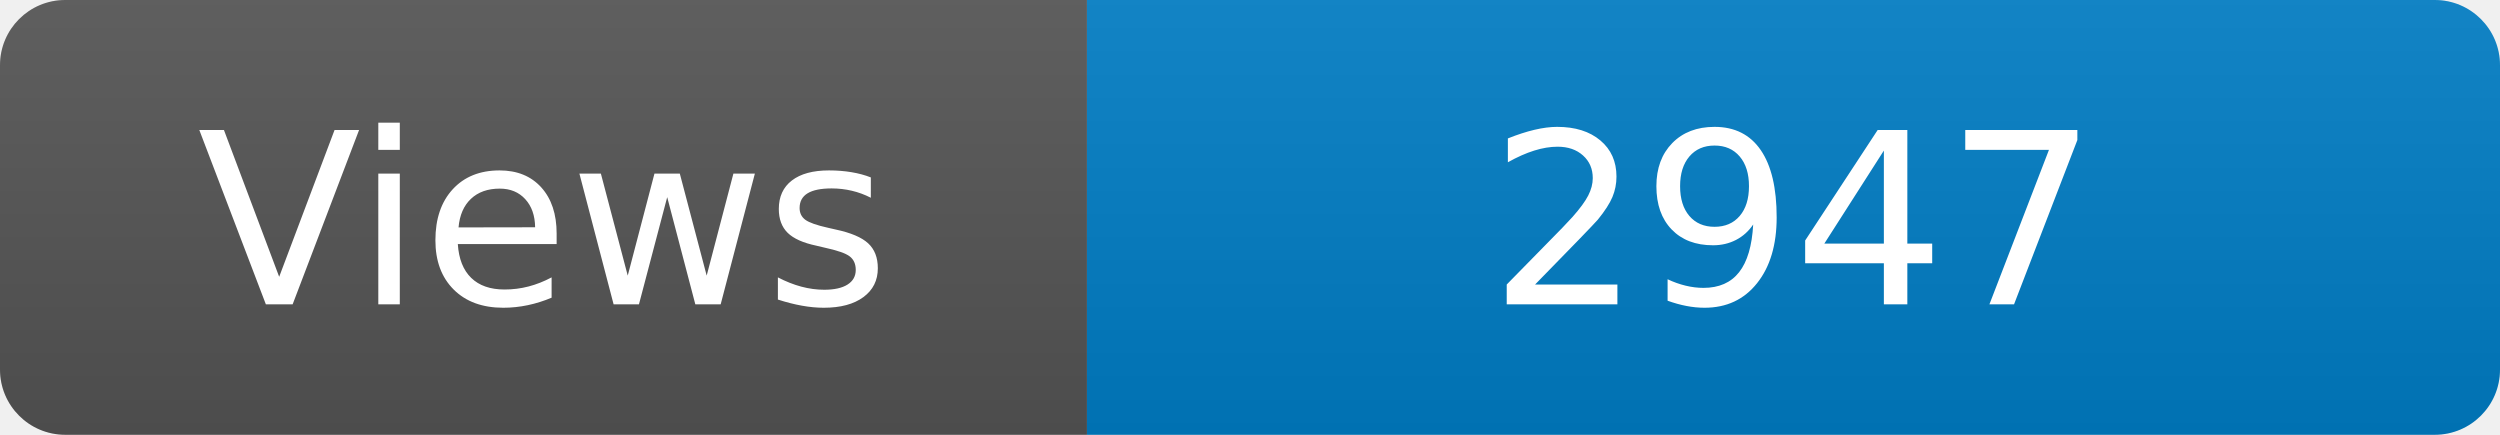
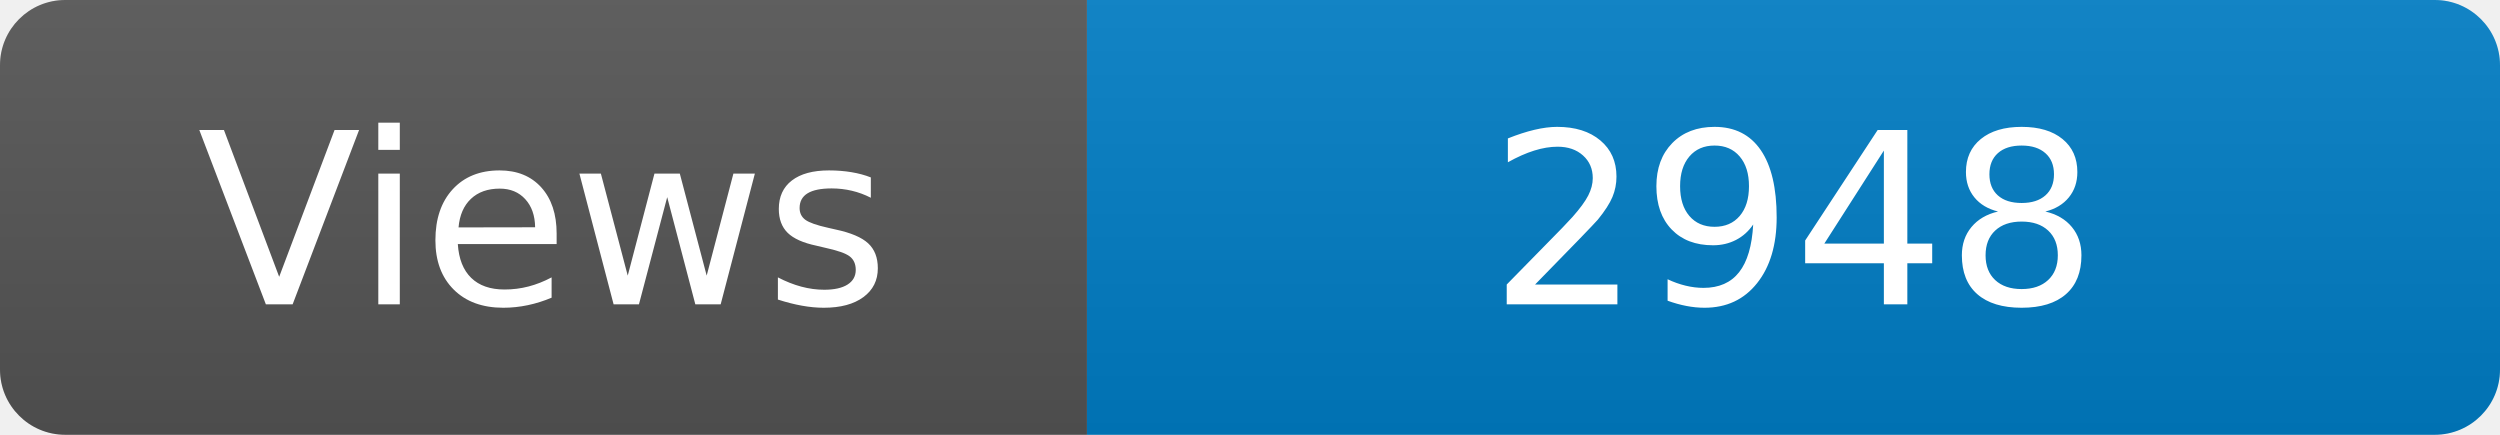
<svg xmlns="http://www.w3.org/2000/svg" width="115" height="20" role="img" aria-label="Maintained?: yes">
  <linearGradient id="s" x2="0" y2="100%">
    <stop offset="0" stop-color="#bbb" stop-opacity=".1" />
    <stop offset="1" stop-opacity=".1" />
  </linearGradient>
  <clipPath id="r">
    <rect width="115" height="20" rx="3" fill="#fff" />
  </clipPath>
  <g clip-path="url(#r)">
    <rect width="50" height="20" fill="#555" />
    <rect x="50" width="160" height="20" fill="#007ec6" />
    <rect width="115" height="20" fill="url(#s)" />
  </g>
  <g fill="#fff" text-anchor="middle" font-family="Verdana,Geneva,DejaVu Sans,sans-serif" font-size="110">
    <text x="250" y="140" transform="scale(.1)" fill="#fff">Views</text>
-     <text x="825" y="140" transform="scale(.1)" fill="#fff">2947</text>
+     <text x="825" y="140" transform="scale(.1)" fill="#fff">2948</text>
  </g>
</svg>
